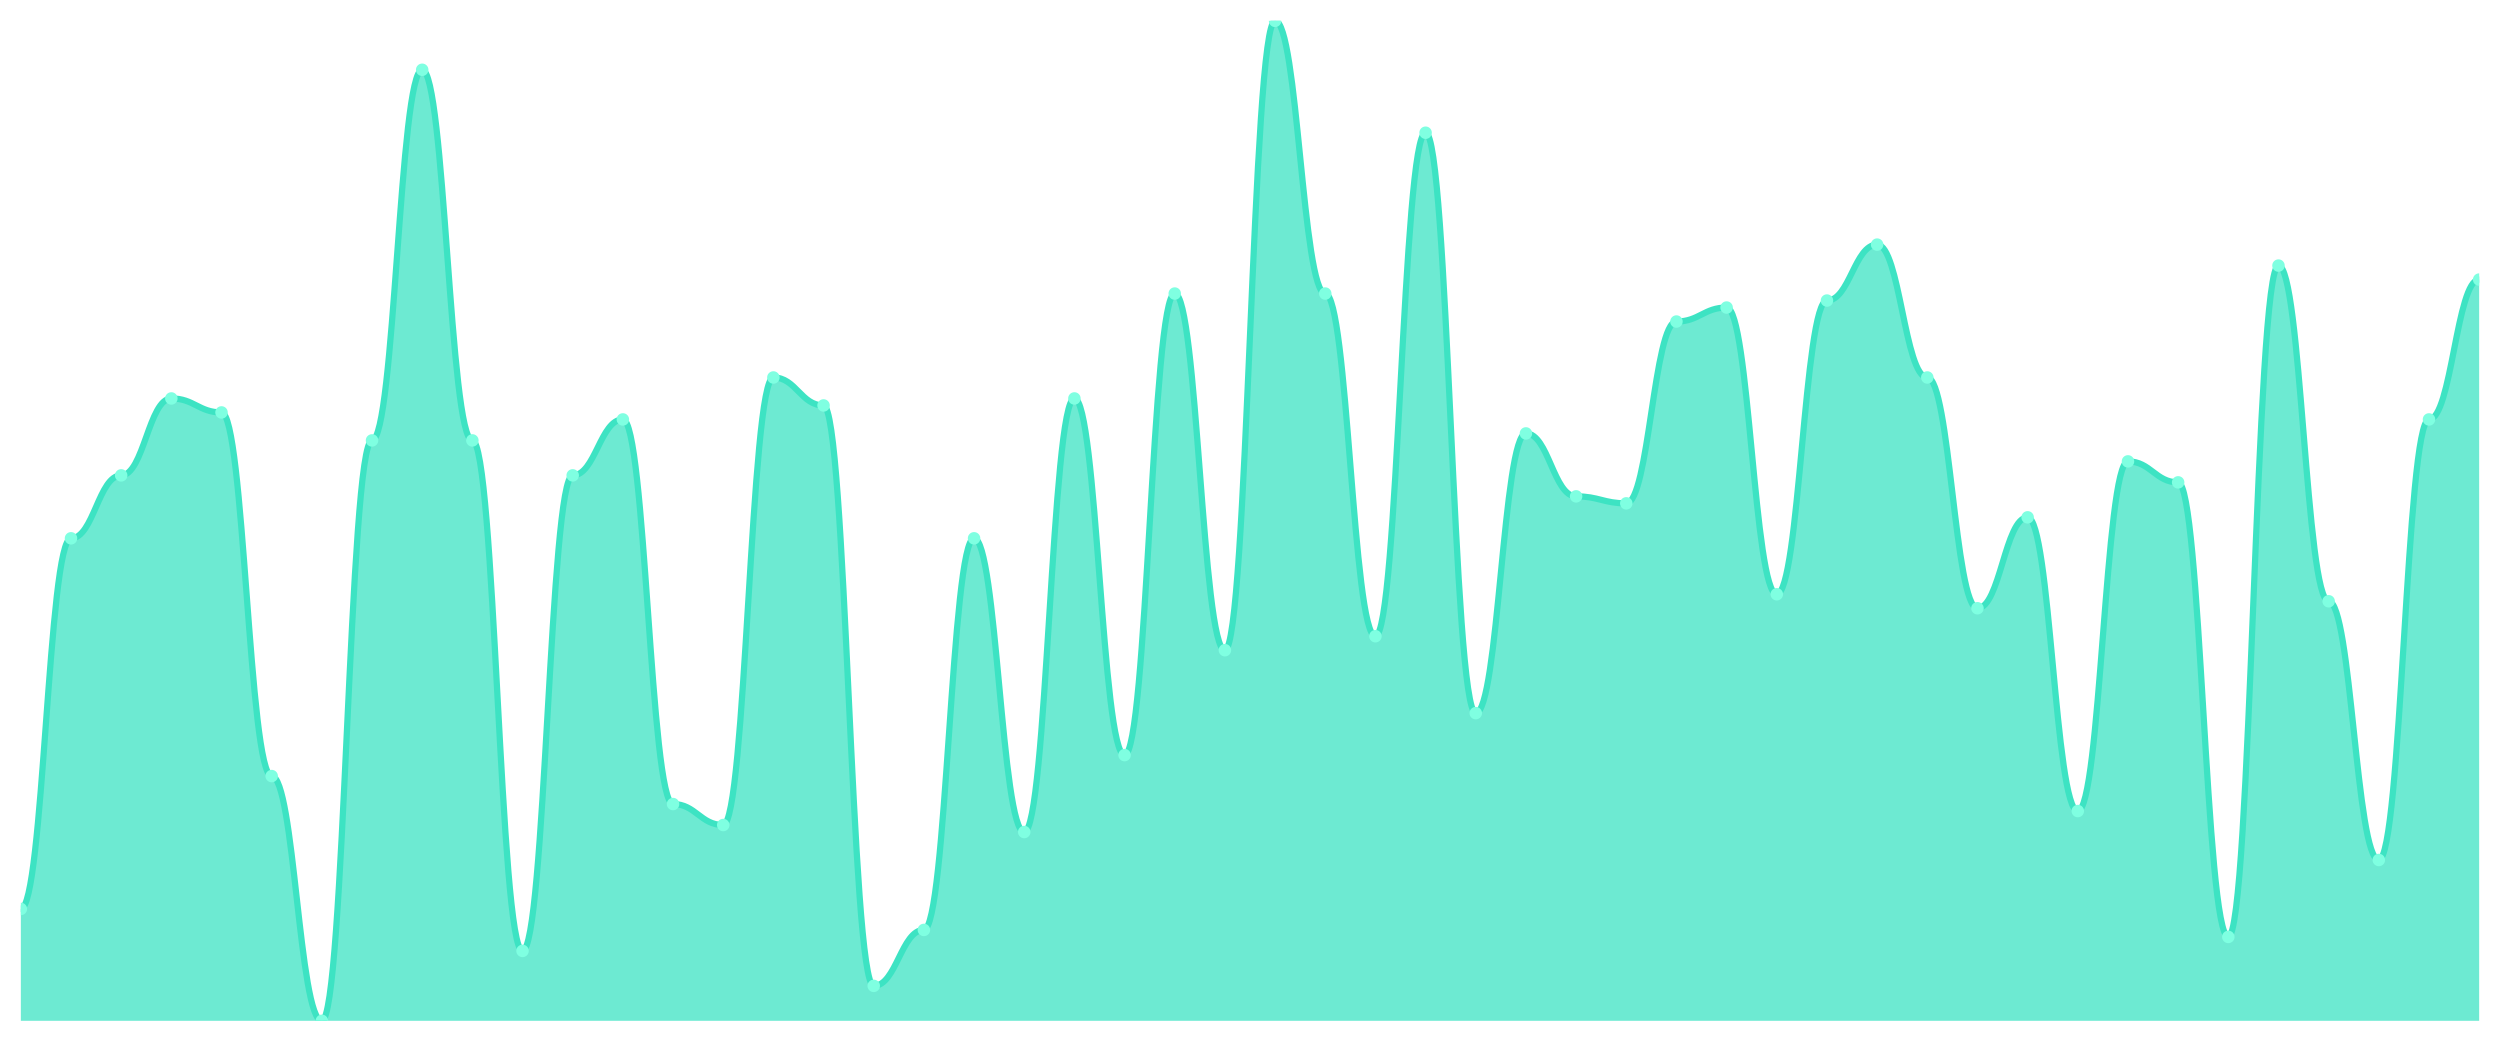
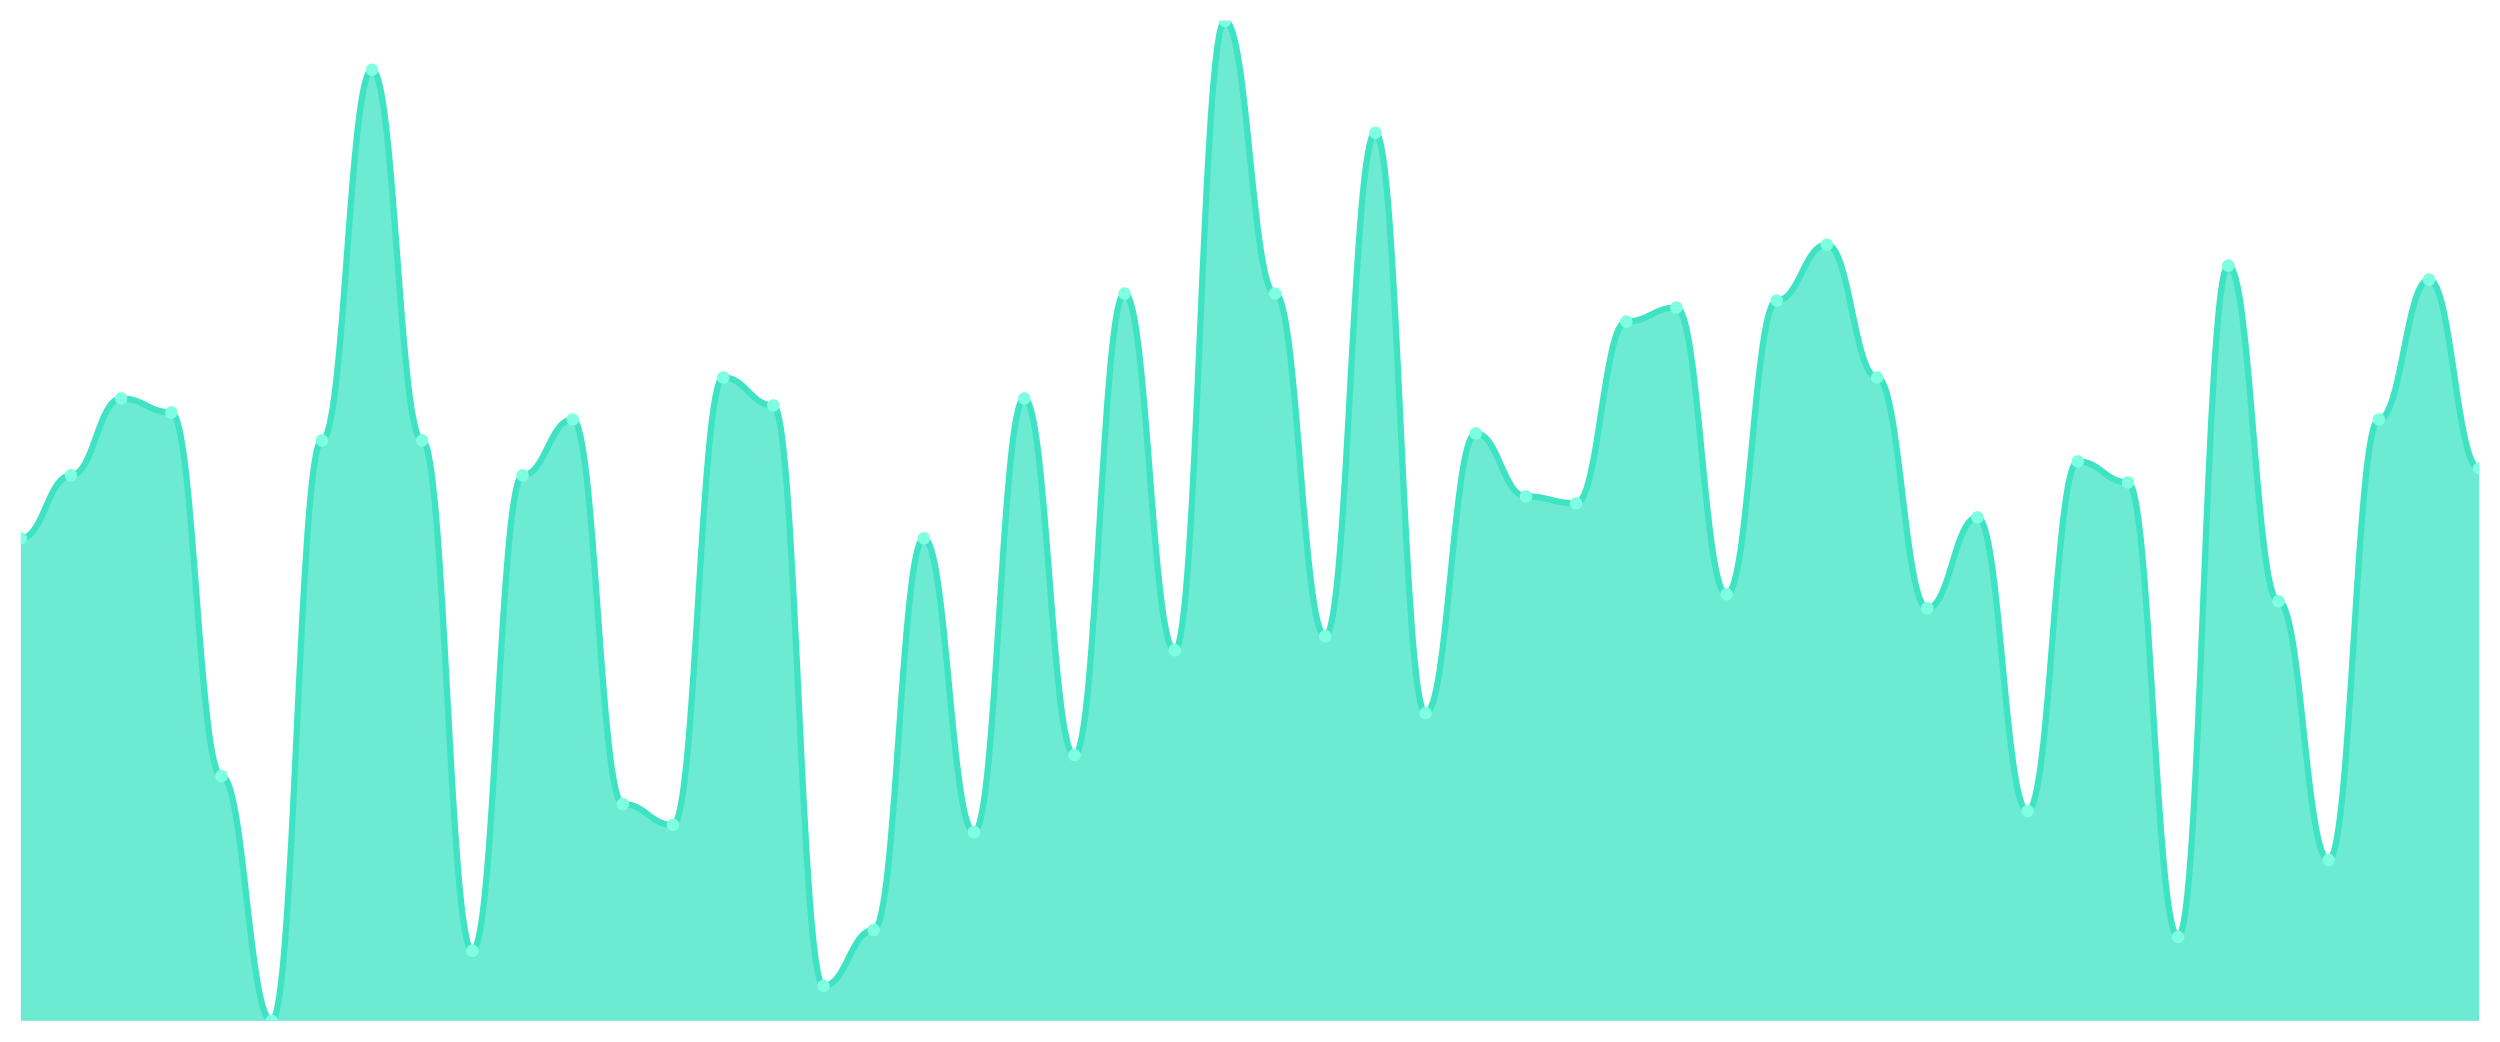
<svg xmlns="http://www.w3.org/2000/svg" viewBox="0 0 1200 500" width="1200" height="500">
  <defs>
    <clipPath id="c">
      <rect x="10" y="10" width="1180" height="480" />
    </clipPath>
  </defs>
  <rect width="1200" height="500" fill="none" />
  <g clip-path="url(#c)">
-     <path d="M 10,490 L 10,436.294 C 20.837,436.294 23.245,258.392 34.082,258.392 C 44.918,258.392 47.327,228.182 58.163,228.182 C 69,228.182 71.408,191.259 82.245,191.259 C 93.082,191.259 95.49,197.972 106.327,197.972 C 117.163,197.972 119.571,372.517 130.408,372.517 C 141.245,372.517 143.653,490 154.49,490 C 165.327,490 167.735,211.399 178.571,211.399 C 189.408,211.399 191.816,33.497 202.653,33.497 C 213.49,33.497 215.898,211.399 226.735,211.399 C 237.571,211.399 239.98,456.434 250.816,456.434 C 261.653,456.434 264.061,228.182 274.898,228.182 C 285.735,228.182 288.143,201.329 298.98,201.329 C 309.816,201.329 312.224,385.944 323.061,385.944 C 333.898,385.944 336.306,396.014 347.143,396.014 C 357.98,396.014 360.388,181.189 371.224,181.189 C 382.061,181.189 384.469,194.615 395.306,194.615 C 406.143,194.615 408.551,473.217 419.388,473.217 C 430.224,473.217 432.633,446.364 443.469,446.364 C 454.306,446.364 456.714,258.392 467.551,258.392 C 478.388,258.392 480.796,399.371 491.633,399.371 C 502.469,399.371 504.878,191.259 515.714,191.259 C 526.551,191.259 528.959,362.448 539.796,362.448 C 550.633,362.448 553.041,140.909 563.878,140.909 C 574.714,140.909 577.122,312.098 587.959,312.098 C 598.796,312.098 601.204,10 612.041,10 C 622.878,10 625.286,140.909 636.122,140.909 C 646.959,140.909 649.367,305.385 660.204,305.385 C 671.041,305.385 673.449,63.706 684.286,63.706 C 695.122,63.706 697.531,342.308 708.367,342.308 C 719.204,342.308 721.612,208.042 732.449,208.042 C 743.286,208.042 745.694,238.252 756.531,238.252 C 767.367,238.252 769.776,241.608 780.612,241.608 C 791.449,241.608 793.857,154.336 804.694,154.336 C 815.531,154.336 817.939,147.622 828.776,147.622 C 839.612,147.622 842.02,285.245 852.857,285.245 C 863.694,285.245 866.102,144.266 876.939,144.266 C 887.776,144.266 890.184,117.413 901.02,117.413 C 911.857,117.413 914.265,181.189 925.102,181.189 C 935.939,181.189 938.347,291.958 949.184,291.958 C 960.02,291.958 962.429,248.322 973.265,248.322 C 984.102,248.322 986.51,389.301 997.347,389.301 C 1008.184,389.301 1010.592,221.469 1021.429,221.469 C 1032.265,221.469 1034.673,231.538 1045.51,231.538 C 1056.347,231.538 1058.755,449.72 1069.592,449.72 C 1080.429,449.72 1082.837,127.483 1093.673,127.483 C 1104.51,127.483 1106.918,288.601 1117.755,288.601 C 1128.592,288.601 1131,412.797 1141.837,412.797 C 1152.673,412.797 1155.082,201.329 1165.918,201.329 C 1176.755,201.329 1179.163,134.196 1190,134.196 L 1190,490 Z" fill="rgba(61,227,195,0.75)" />
-     <path d="M 10,436.294 C 20.837,436.294 23.245,258.392 34.082,258.392 C 44.918,258.392 47.327,228.182 58.163,228.182 C 69,228.182 71.408,191.259 82.245,191.259 C 93.082,191.259 95.49,197.972 106.327,197.972 C 117.163,197.972 119.571,372.517 130.408,372.517 C 141.245,372.517 143.653,490 154.49,490 C 165.327,490 167.735,211.399 178.571,211.399 C 189.408,211.399 191.816,33.497 202.653,33.497 C 213.49,33.497 215.898,211.399 226.735,211.399 C 237.571,211.399 239.98,456.434 250.816,456.434 C 261.653,456.434 264.061,228.182 274.898,228.182 C 285.735,228.182 288.143,201.329 298.98,201.329 C 309.816,201.329 312.224,385.944 323.061,385.944 C 333.898,385.944 336.306,396.014 347.143,396.014 C 357.98,396.014 360.388,181.189 371.224,181.189 C 382.061,181.189 384.469,194.615 395.306,194.615 C 406.143,194.615 408.551,473.217 419.388,473.217 C 430.224,473.217 432.633,446.364 443.469,446.364 C 454.306,446.364 456.714,258.392 467.551,258.392 C 478.388,258.392 480.796,399.371 491.633,399.371 C 502.469,399.371 504.878,191.259 515.714,191.259 C 526.551,191.259 528.959,362.448 539.796,362.448 C 550.633,362.448 553.041,140.909 563.878,140.909 C 574.714,140.909 577.122,312.098 587.959,312.098 C 598.796,312.098 601.204,10 612.041,10 C 622.878,10 625.286,140.909 636.122,140.909 C 646.959,140.909 649.367,305.385 660.204,305.385 C 671.041,305.385 673.449,63.706 684.286,63.706 C 695.122,63.706 697.531,342.308 708.367,342.308 C 719.204,342.308 721.612,208.042 732.449,208.042 C 743.286,208.042 745.694,238.252 756.531,238.252 C 767.367,238.252 769.776,241.608 780.612,241.608 C 791.449,241.608 793.857,154.336 804.694,154.336 C 815.531,154.336 817.939,147.622 828.776,147.622 C 839.612,147.622 842.02,285.245 852.857,285.245 C 863.694,285.245 866.102,144.266 876.939,144.266 C 887.776,144.266 890.184,117.413 901.02,117.413 C 911.857,117.413 914.265,181.189 925.102,181.189 C 935.939,181.189 938.347,291.958 949.184,291.958 C 960.02,291.958 962.429,248.322 973.265,248.322 C 984.102,248.322 986.51,389.301 997.347,389.301 C 1008.184,389.301 1010.592,221.469 1021.429,221.469 C 1032.265,221.469 1034.673,231.538 1045.51,231.538 C 1056.347,231.538 1058.755,449.72 1069.592,449.72 C 1080.429,449.72 1082.837,127.483 1093.673,127.483 C 1104.51,127.483 1106.918,288.601 1117.755,288.601 C 1128.592,288.601 1131,412.797 1141.837,412.797 C 1152.673,412.797 1155.082,201.329 1165.918,201.329 C 1176.755,201.329 1179.163,134.196 1190,134.196" fill="none" stroke="#3de3c3" stroke-width="3" stroke-linecap="round" stroke-linejoin="round" />
-     <circle cx="10" cy="436.294" r="3" fill="#7fffe1" />
-     <circle cx="34.082" cy="258.392" r="3" fill="#7fffe1" />
-     <circle cx="58.163" cy="228.182" r="3" fill="#7fffe1" />
-     <circle cx="82.245" cy="191.259" r="3" fill="#7fffe1" />
-     <circle cx="106.327" cy="197.972" r="3" fill="#7fffe1" />
-     <circle cx="130.408" cy="372.517" r="3" fill="#7fffe1" />
-     <circle cx="154.49" cy="490" r="3" fill="#7fffe1" />
-     <circle cx="178.571" cy="211.399" r="3" fill="#7fffe1" />
-     <circle cx="202.653" cy="33.497" r="3" fill="#7fffe1" />
-     <circle cx="226.735" cy="211.399" r="3" fill="#7fffe1" />
-     <circle cx="250.816" cy="456.434" r="3" fill="#7fffe1" />
-     <circle cx="274.898" cy="228.182" r="3" fill="#7fffe1" />
-     <circle cx="298.98" cy="201.329" r="3" fill="#7fffe1" />
-     <circle cx="323.061" cy="385.944" r="3" fill="#7fffe1" />
-     <circle cx="347.143" cy="396.014" r="3" fill="#7fffe1" />
-     <circle cx="371.224" cy="181.189" r="3" fill="#7fffe1" />
-     <circle cx="395.306" cy="194.615" r="3" fill="#7fffe1" />
-     <circle cx="419.388" cy="473.217" r="3" fill="#7fffe1" />
-     <circle cx="443.469" cy="446.364" r="3" fill="#7fffe1" />
-     <circle cx="467.551" cy="258.392" r="3" fill="#7fffe1" />
-     <circle cx="491.633" cy="399.371" r="3" fill="#7fffe1" />
-     <circle cx="515.714" cy="191.259" r="3" fill="#7fffe1" />
-     <circle cx="539.796" cy="362.448" r="3" fill="#7fffe1" />
-     <circle cx="563.878" cy="140.909" r="3" fill="#7fffe1" />
-     <circle cx="587.959" cy="312.098" r="3" fill="#7fffe1" />
-     <circle cx="612.041" cy="10" r="3" fill="#7fffe1" />
-     <circle cx="636.122" cy="140.909" r="3" fill="#7fffe1" />
-     <circle cx="660.204" cy="305.385" r="3" fill="#7fffe1" />
-     <circle cx="684.286" cy="63.706" r="3" fill="#7fffe1" />
-     <circle cx="708.367" cy="342.308" r="3" fill="#7fffe1" />
-     <circle cx="732.449" cy="208.042" r="3" fill="#7fffe1" />
-     <circle cx="756.531" cy="238.252" r="3" fill="#7fffe1" />
-     <circle cx="780.612" cy="241.608" r="3" fill="#7fffe1" />
-     <circle cx="804.694" cy="154.336" r="3" fill="#7fffe1" />
-     <circle cx="828.776" cy="147.622" r="3" fill="#7fffe1" />
-     <circle cx="852.857" cy="285.245" r="3" fill="#7fffe1" />
-     <circle cx="876.939" cy="144.266" r="3" fill="#7fffe1" />
-     <circle cx="901.02" cy="117.413" r="3" fill="#7fffe1" />
-     <circle cx="925.102" cy="181.189" r="3" fill="#7fffe1" />
-     <circle cx="949.184" cy="291.958" r="3" fill="#7fffe1" />
-     <circle cx="973.265" cy="248.322" r="3" fill="#7fffe1" />
-     <circle cx="997.347" cy="389.301" r="3" fill="#7fffe1" />
-     <circle cx="1021.429" cy="221.469" r="3" fill="#7fffe1" />
-     <circle cx="1045.51" cy="231.538" r="3" fill="#7fffe1" />
-     <circle cx="1069.592" cy="449.72" r="3" fill="#7fffe1" />
-     <circle cx="1093.673" cy="127.483" r="3" fill="#7fffe1" />
-     <circle cx="1117.755" cy="288.601" r="3" fill="#7fffe1" />
-     <circle cx="1141.837" cy="412.797" r="3" fill="#7fffe1" />
-     <circle cx="1165.918" cy="201.329" r="3" fill="#7fffe1" />
-     <circle cx="1190" cy="134.196" r="3" fill="#7fffe1" />
+     <path d="M 10,490 L 10,258.392 C 20.837,258.392 23.245,228.182 34.082,228.182 C 44.918,228.182 47.327,191.259 58.163,191.259 C 69,191.259 71.408,197.972 82.245,197.972 C 93.082,197.972 95.49,372.517 106.327,372.517 C 117.163,372.517 119.571,490 130.408,490 C 141.245,490 143.653,211.399 154.49,211.399 C 165.327,211.399 167.735,33.497 178.571,33.497 C 189.408,33.497 191.816,211.399 202.653,211.399 C 213.49,211.399 215.898,456.434 226.735,456.434 C 237.571,456.434 239.98,228.182 250.816,228.182 C 261.653,228.182 264.061,201.329 274.898,201.329 C 285.735,201.329 288.143,385.944 298.98,385.944 C 309.816,385.944 312.224,396.014 323.061,396.014 C 333.898,396.014 336.306,181.189 347.143,181.189 C 357.98,181.189 360.388,194.615 371.224,194.615 C 382.061,194.615 384.469,473.217 395.306,473.217 C 406.143,473.217 408.551,446.364 419.388,446.364 C 430.224,446.364 432.633,258.392 443.469,258.392 C 454.306,258.392 456.714,399.371 467.551,399.371 C 478.388,399.371 480.796,191.259 491.633,191.259 C 502.469,191.259 504.878,362.448 515.714,362.448 C 526.551,362.448 528.959,140.909 539.796,140.909 C 550.633,140.909 553.041,312.098 563.878,312.098 C 574.714,312.098 577.122,10 587.959,10 C 598.796,10 601.204,140.909 612.041,140.909 C 622.878,140.909 625.286,305.385 636.122,305.385 C 646.959,305.385 649.367,63.706 660.204,63.706 C 671.041,63.706 673.449,342.308 684.286,342.308 C 695.122,342.308 697.531,208.042 708.367,208.042 C 719.204,208.042 721.612,238.252 732.449,238.252 C 743.286,238.252 745.694,241.608 756.531,241.608 C 767.367,241.608 769.776,154.336 780.612,154.336 C 791.449,154.336 793.857,147.622 804.694,147.622 C 815.531,147.622 817.939,285.245 828.776,285.245 C 839.612,285.245 842.02,144.266 852.857,144.266 C 863.694,144.266 866.102,117.413 876.939,117.413 C 887.776,117.413 890.184,181.189 901.02,181.189 C 911.857,181.189 914.265,291.958 925.102,291.958 C 935.939,291.958 938.347,248.322 949.184,248.322 C 960.02,248.322 962.429,389.301 973.265,389.301 C 984.102,389.301 986.51,221.469 997.347,221.469 C 1008.184,221.469 1010.592,231.538 1021.429,231.538 C 1032.265,231.538 1034.673,449.72 1045.51,449.72 C 1056.347,449.72 1058.755,127.483 1069.592,127.483 C 1080.429,127.483 1082.837,288.601 1093.673,288.601 C 1104.51,288.601 1106.918,412.797 1117.755,412.797 C 1128.592,412.797 1131,201.329 1141.837,201.329 C 1152.673,201.329 1155.082,134.196 1165.918,134.196 C 1176.755,134.196 1179.163,224.825 1190,224.825 L 1190,490 Z" fill="rgba(61,227,195,0.75)" />
+     <path d="M 10,258.392 C 20.837,258.392 23.245,228.182 34.082,228.182 C 44.918,228.182 47.327,191.259 58.163,191.259 C 69,191.259 71.408,197.972 82.245,197.972 C 93.082,197.972 95.49,372.517 106.327,372.517 C 117.163,372.517 119.571,490 130.408,490 C 141.245,490 143.653,211.399 154.49,211.399 C 165.327,211.399 167.735,33.497 178.571,33.497 C 189.408,33.497 191.816,211.399 202.653,211.399 C 213.49,211.399 215.898,456.434 226.735,456.434 C 237.571,456.434 239.98,228.182 250.816,228.182 C 261.653,228.182 264.061,201.329 274.898,201.329 C 285.735,201.329 288.143,385.944 298.98,385.944 C 309.816,385.944 312.224,396.014 323.061,396.014 C 333.898,396.014 336.306,181.189 347.143,181.189 C 357.98,181.189 360.388,194.615 371.224,194.615 C 382.061,194.615 384.469,473.217 395.306,473.217 C 406.143,473.217 408.551,446.364 419.388,446.364 C 430.224,446.364 432.633,258.392 443.469,258.392 C 454.306,258.392 456.714,399.371 467.551,399.371 C 478.388,399.371 480.796,191.259 491.633,191.259 C 502.469,191.259 504.878,362.448 515.714,362.448 C 526.551,362.448 528.959,140.909 539.796,140.909 C 550.633,140.909 553.041,312.098 563.878,312.098 C 574.714,312.098 577.122,10 587.959,10 C 598.796,10 601.204,140.909 612.041,140.909 C 622.878,140.909 625.286,305.385 636.122,305.385 C 646.959,305.385 649.367,63.706 660.204,63.706 C 671.041,63.706 673.449,342.308 684.286,342.308 C 695.122,342.308 697.531,208.042 708.367,208.042 C 719.204,208.042 721.612,238.252 732.449,238.252 C 743.286,238.252 745.694,241.608 756.531,241.608 C 767.367,241.608 769.776,154.336 780.612,154.336 C 791.449,154.336 793.857,147.622 804.694,147.622 C 815.531,147.622 817.939,285.245 828.776,285.245 C 839.612,285.245 842.02,144.266 852.857,144.266 C 863.694,144.266 866.102,117.413 876.939,117.413 C 887.776,117.413 890.184,181.189 901.02,181.189 C 911.857,181.189 914.265,291.958 925.102,291.958 C 935.939,291.958 938.347,248.322 949.184,248.322 C 960.02,248.322 962.429,389.301 973.265,389.301 C 984.102,389.301 986.51,221.469 997.347,221.469 C 1008.184,221.469 1010.592,231.538 1021.429,231.538 C 1032.265,231.538 1034.673,449.72 1045.51,449.72 C 1056.347,449.72 1058.755,127.483 1069.592,127.483 C 1080.429,127.483 1082.837,288.601 1093.673,288.601 C 1104.51,288.601 1106.918,412.797 1117.755,412.797 C 1128.592,412.797 1131,201.329 1141.837,201.329 C 1152.673,201.329 1155.082,134.196 1165.918,134.196 C 1176.755,134.196 1179.163,224.825 1190,224.825" fill="none" stroke="#3de3c3" stroke-width="3" stroke-linecap="round" stroke-linejoin="round" />
+     <circle cx="10" cy="258.392" r="3" fill="#7fffe1" />
+     <circle cx="34.082" cy="228.182" r="3" fill="#7fffe1" />
+     <circle cx="58.163" cy="191.259" r="3" fill="#7fffe1" />
+     <circle cx="82.245" cy="197.972" r="3" fill="#7fffe1" />
+     <circle cx="106.327" cy="372.517" r="3" fill="#7fffe1" />
+     <circle cx="130.408" cy="490" r="3" fill="#7fffe1" />
+     <circle cx="154.49" cy="211.399" r="3" fill="#7fffe1" />
+     <circle cx="178.571" cy="33.497" r="3" fill="#7fffe1" />
+     <circle cx="202.653" cy="211.399" r="3" fill="#7fffe1" />
+     <circle cx="226.735" cy="456.434" r="3" fill="#7fffe1" />
+     <circle cx="250.816" cy="228.182" r="3" fill="#7fffe1" />
+     <circle cx="274.898" cy="201.329" r="3" fill="#7fffe1" />
+     <circle cx="298.98" cy="385.944" r="3" fill="#7fffe1" />
+     <circle cx="323.061" cy="396.014" r="3" fill="#7fffe1" />
+     <circle cx="347.143" cy="181.189" r="3" fill="#7fffe1" />
+     <circle cx="371.224" cy="194.615" r="3" fill="#7fffe1" />
+     <circle cx="395.306" cy="473.217" r="3" fill="#7fffe1" />
+     <circle cx="419.388" cy="446.364" r="3" fill="#7fffe1" />
+     <circle cx="443.469" cy="258.392" r="3" fill="#7fffe1" />
+     <circle cx="467.551" cy="399.371" r="3" fill="#7fffe1" />
+     <circle cx="491.633" cy="191.259" r="3" fill="#7fffe1" />
+     <circle cx="515.714" cy="362.448" r="3" fill="#7fffe1" />
+     <circle cx="539.796" cy="140.909" r="3" fill="#7fffe1" />
+     <circle cx="563.878" cy="312.098" r="3" fill="#7fffe1" />
+     <circle cx="587.959" cy="10" r="3" fill="#7fffe1" />
+     <circle cx="612.041" cy="140.909" r="3" fill="#7fffe1" />
+     <circle cx="636.122" cy="305.385" r="3" fill="#7fffe1" />
+     <circle cx="660.204" cy="63.706" r="3" fill="#7fffe1" />
+     <circle cx="684.286" cy="342.308" r="3" fill="#7fffe1" />
+     <circle cx="708.367" cy="208.042" r="3" fill="#7fffe1" />
+     <circle cx="732.449" cy="238.252" r="3" fill="#7fffe1" />
+     <circle cx="756.531" cy="241.608" r="3" fill="#7fffe1" />
+     <circle cx="780.612" cy="154.336" r="3" fill="#7fffe1" />
+     <circle cx="804.694" cy="147.622" r="3" fill="#7fffe1" />
+     <circle cx="828.776" cy="285.245" r="3" fill="#7fffe1" />
+     <circle cx="852.857" cy="144.266" r="3" fill="#7fffe1" />
+     <circle cx="876.939" cy="117.413" r="3" fill="#7fffe1" />
+     <circle cx="901.02" cy="181.189" r="3" fill="#7fffe1" />
+     <circle cx="925.102" cy="291.958" r="3" fill="#7fffe1" />
+     <circle cx="949.184" cy="248.322" r="3" fill="#7fffe1" />
+     <circle cx="973.265" cy="389.301" r="3" fill="#7fffe1" />
+     <circle cx="997.347" cy="221.469" r="3" fill="#7fffe1" />
+     <circle cx="1021.429" cy="231.538" r="3" fill="#7fffe1" />
+     <circle cx="1045.51" cy="449.72" r="3" fill="#7fffe1" />
+     <circle cx="1069.592" cy="127.483" r="3" fill="#7fffe1" />
+     <circle cx="1093.673" cy="288.601" r="3" fill="#7fffe1" />
+     <circle cx="1117.755" cy="412.797" r="3" fill="#7fffe1" />
+     <circle cx="1141.837" cy="201.329" r="3" fill="#7fffe1" />
+     <circle cx="1165.918" cy="134.196" r="3" fill="#7fffe1" />
+     <circle cx="1190" cy="224.825" r="3" fill="#7fffe1" />
  </g>
</svg>
